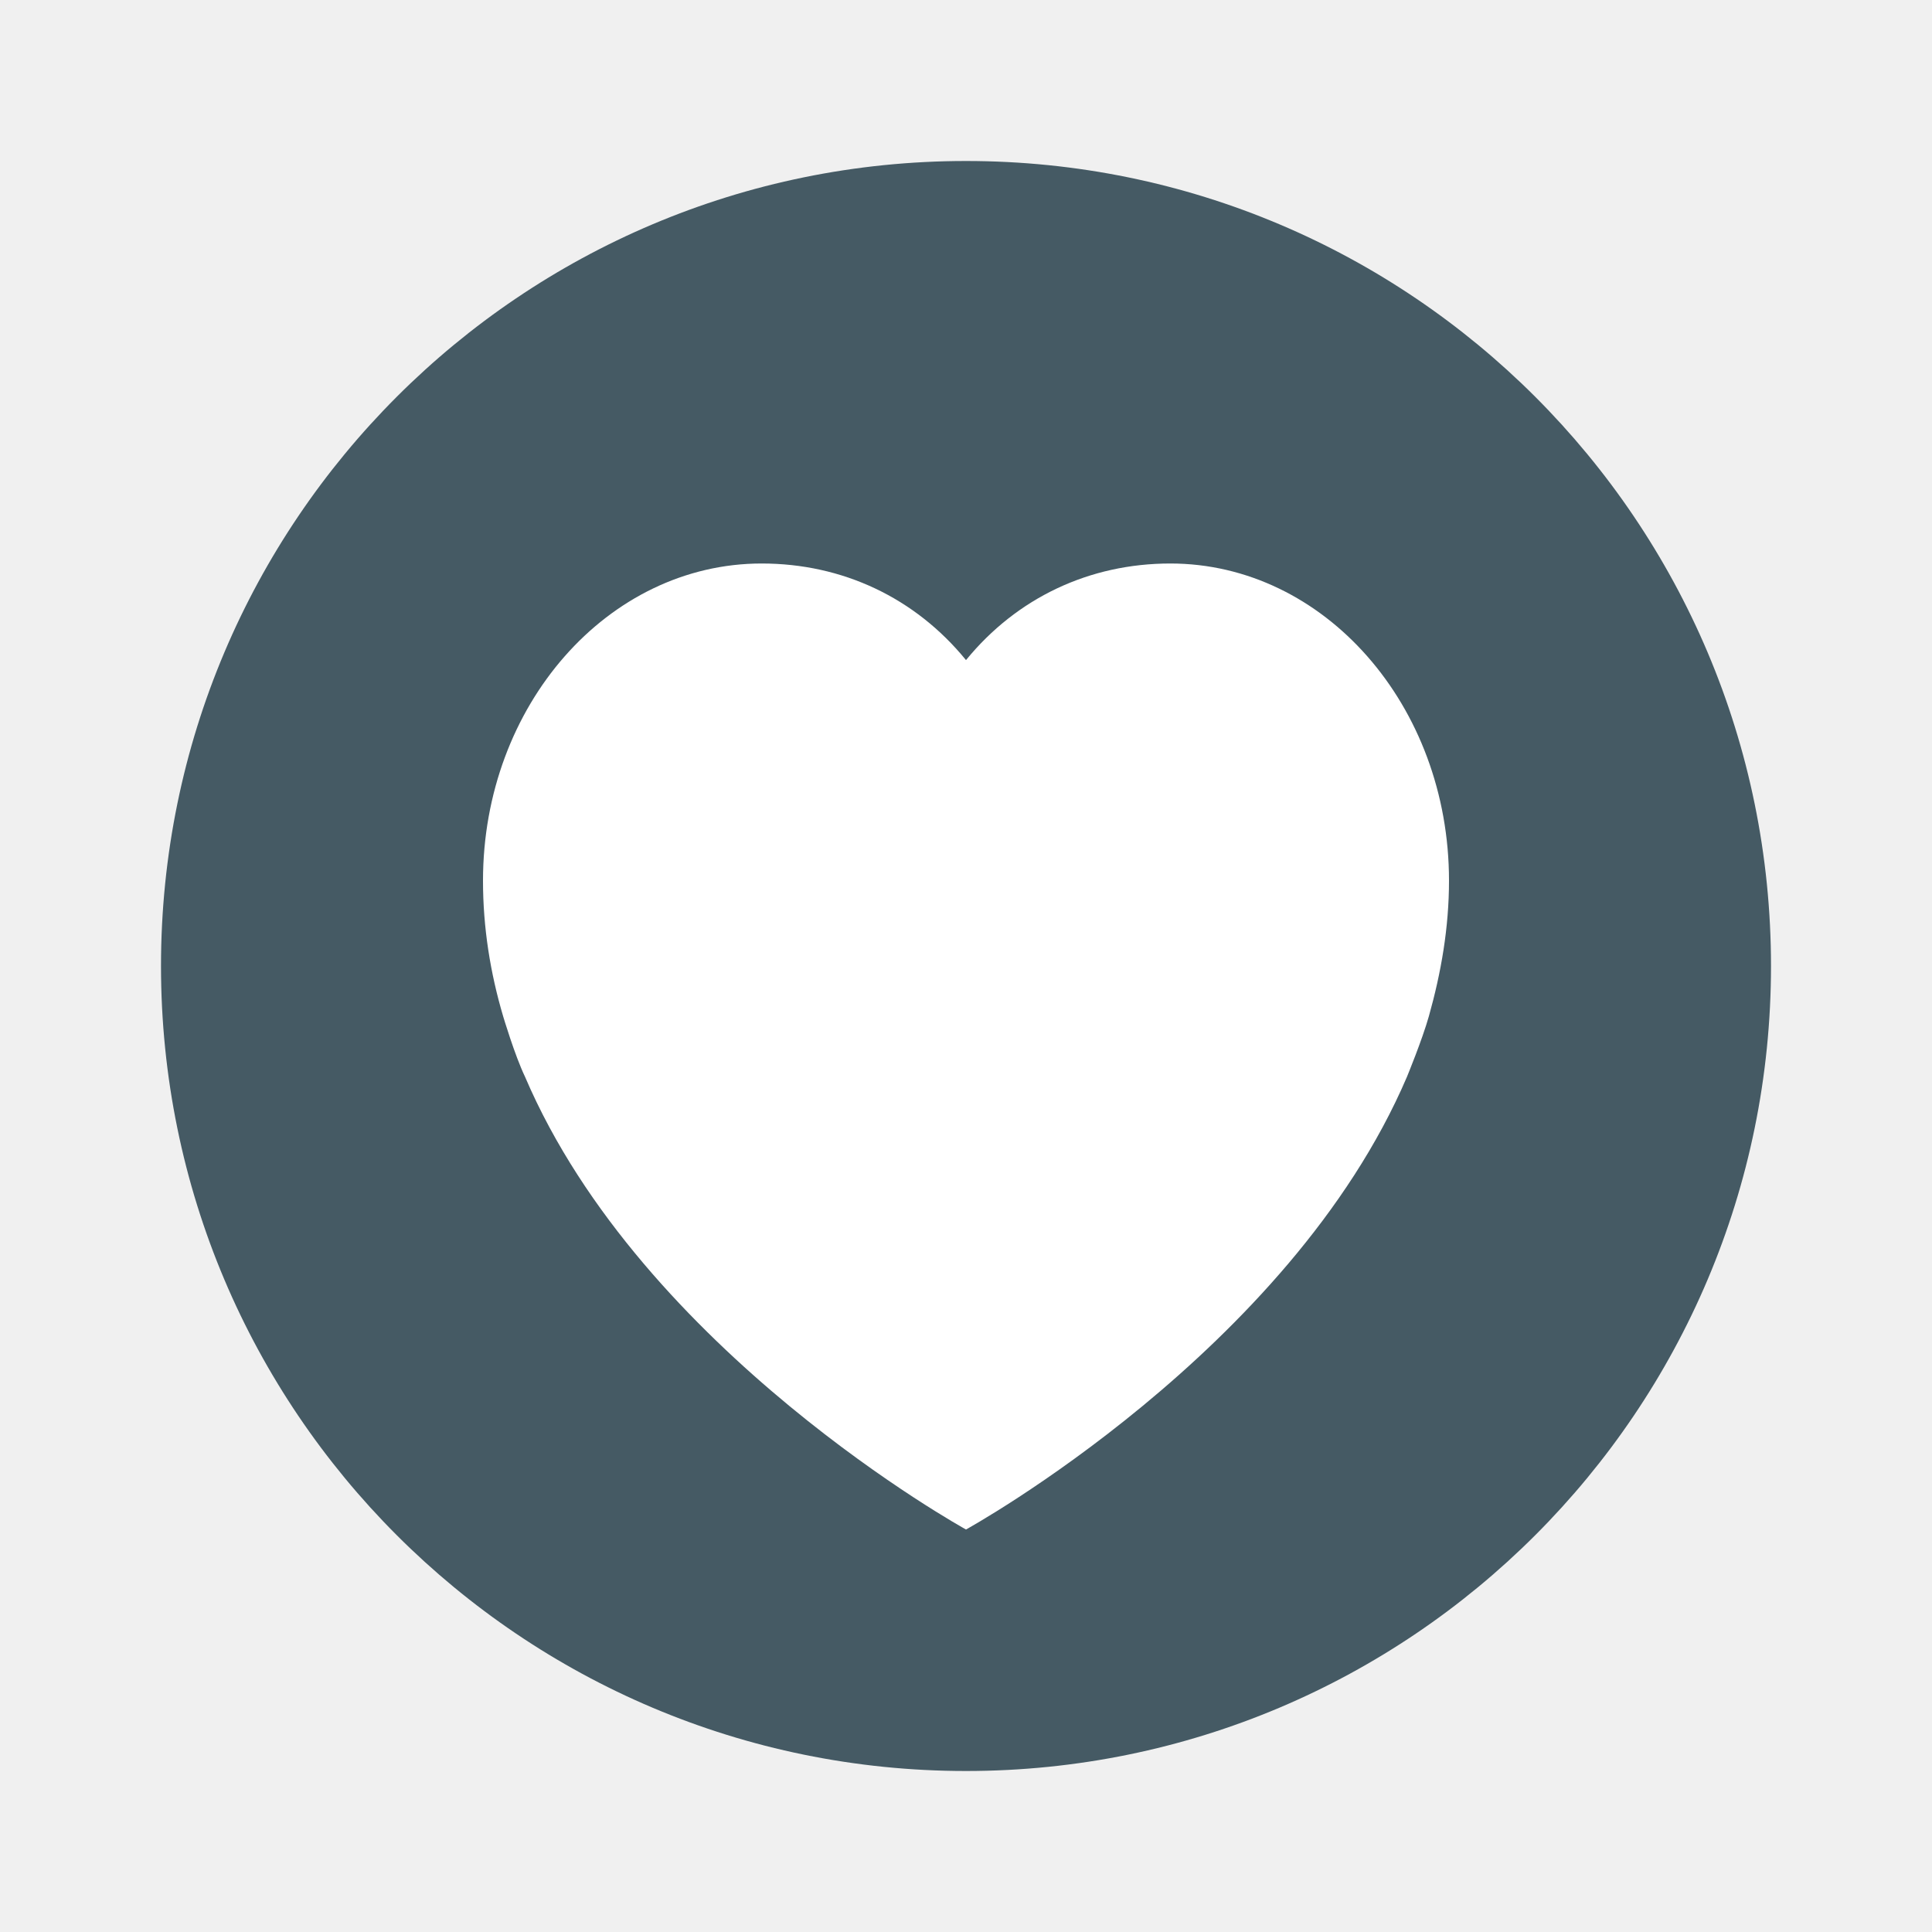
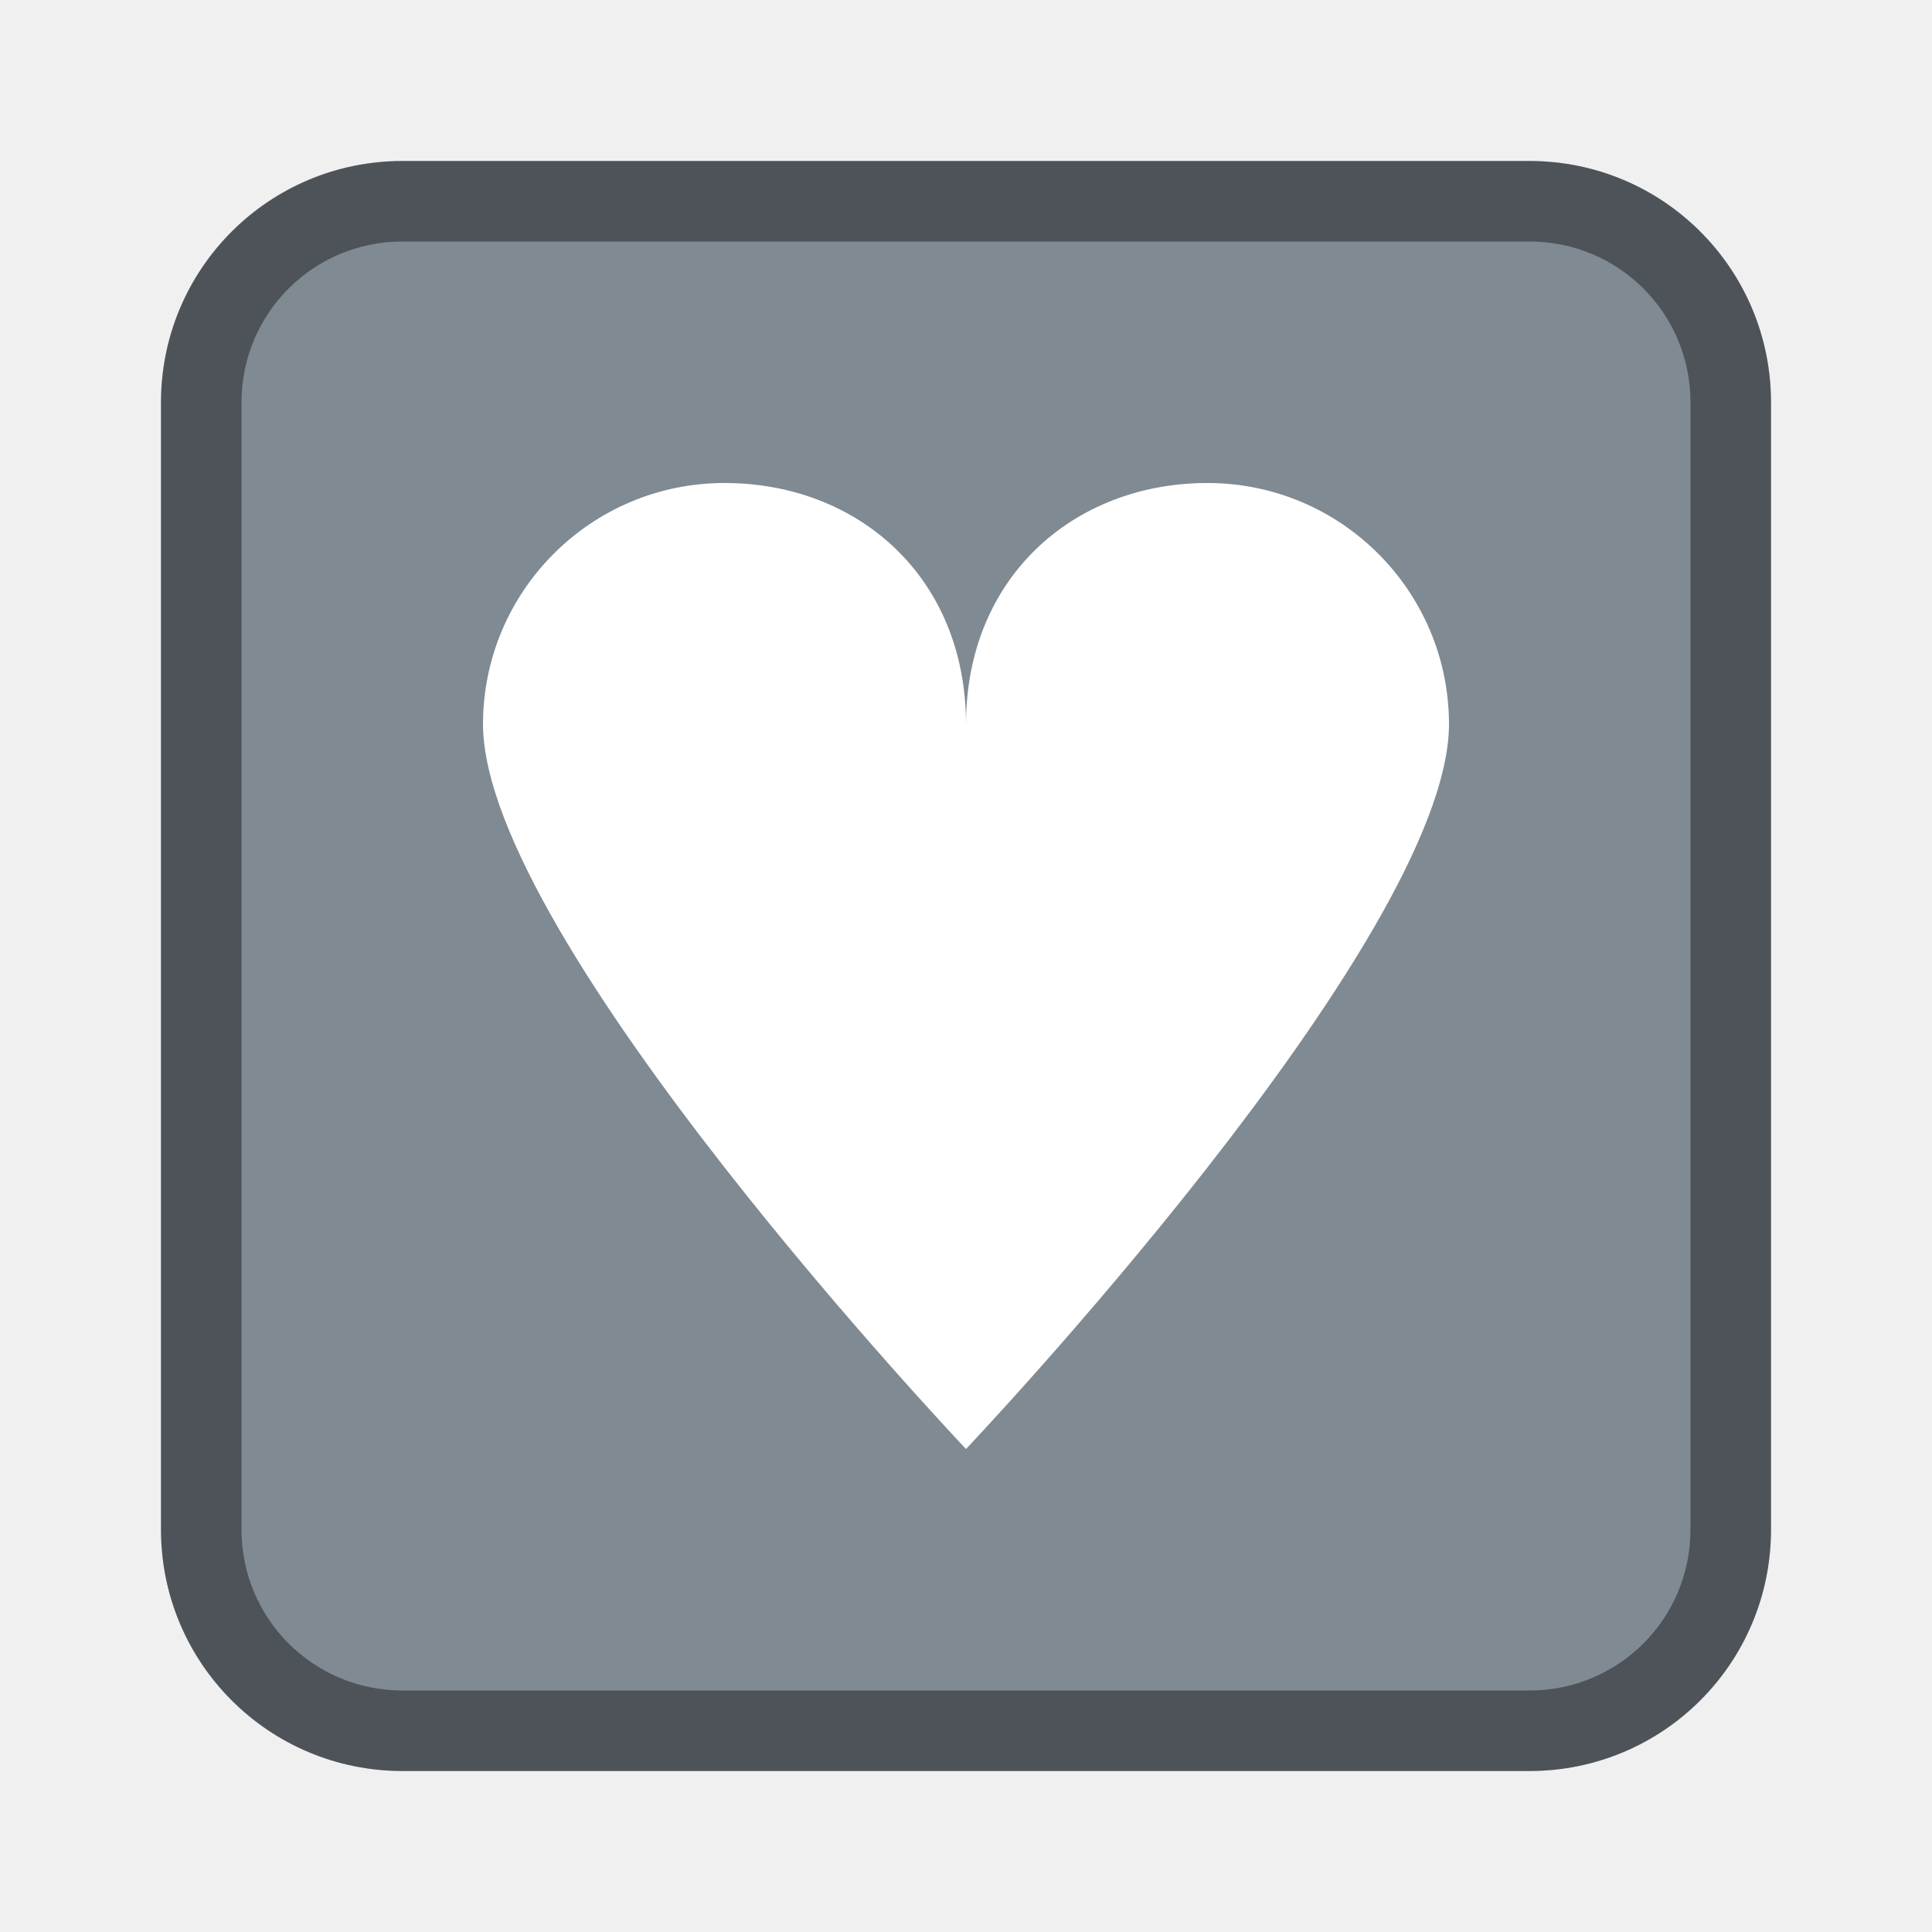
- <svg xmlns="http://www.w3.org/2000/svg" width="24" height="24" version="1">
-   <circle style="fill:#455a64" cx="12" cy="12" r="10" />
-   <path style="fill:#ffffff" d="M 14.538,7 C 13.535,7 12.633,7.425 12,8.2 11.368,7.425 10.465,7 9.462,7 7.55,7 6,8.764 6,10.94 c 0,0.585 0.091,1.147 0.25,1.684 0,0 0.144,0.485 0.272,0.752 C 7.981,16.788 12,19 12,19 c 0,0 4.019,-2.212 5.478,-5.624 0,0 0.188,-0.455 0.272,-0.752 0.152,-0.54 0.25,-1.1 0.25,-1.684 C 18,8.764 16.45,7 14.538,7 Z" />
+ <svg xmlns="http://www.w3.org/2000/svg" width="24" height="24" viewBox="0 0 24 24" version="1.1" id="svg5">
+   <defs id="defs2" />
+   <rect style="fill:#808a92;fill-opacity:1;stroke:none" id="rect184" width="20" height="20" x="2" y="2" ry="3" />
+   <path id="rect2016" style="opacity:0.4;fill:#000000;fill-opacity:1;stroke-linecap:round;stroke-linejoin:round" d="M 5,2 C 3.338,2 2,3.338 2,5 v 14 c 0,1.662 1.338,3 3,3 h 14 c 1.662,0 3,-1.338 3,-3 V 5 C 22,3.338 20.662,2 19,2 Z m 0,1 h 14 c 1.108,0 2,0.892 2,2 v 14 c 0,1.108 -0.892,2 -2,2 H 5 C 3.892,21 3,20.108 3,19 V 5 C 3,3.892 3.892,3 5,3 Z" />
+   <path id="path1446" style="opacity:1;fill:#ffffff;stroke-width:2;stroke-linecap:square;stroke-linejoin:round" d="M 9,6 C 7.343,6 6,7.343 6,9 c 0.01,2.684 6,9 6,9 0,0 5.99,-6.316 6,-9 C 18,7.343 16.657,6 15,6 13.343,6 12,7.168 12,9 12,7.168 10.657,6 9,6 Z" />
</svg>
